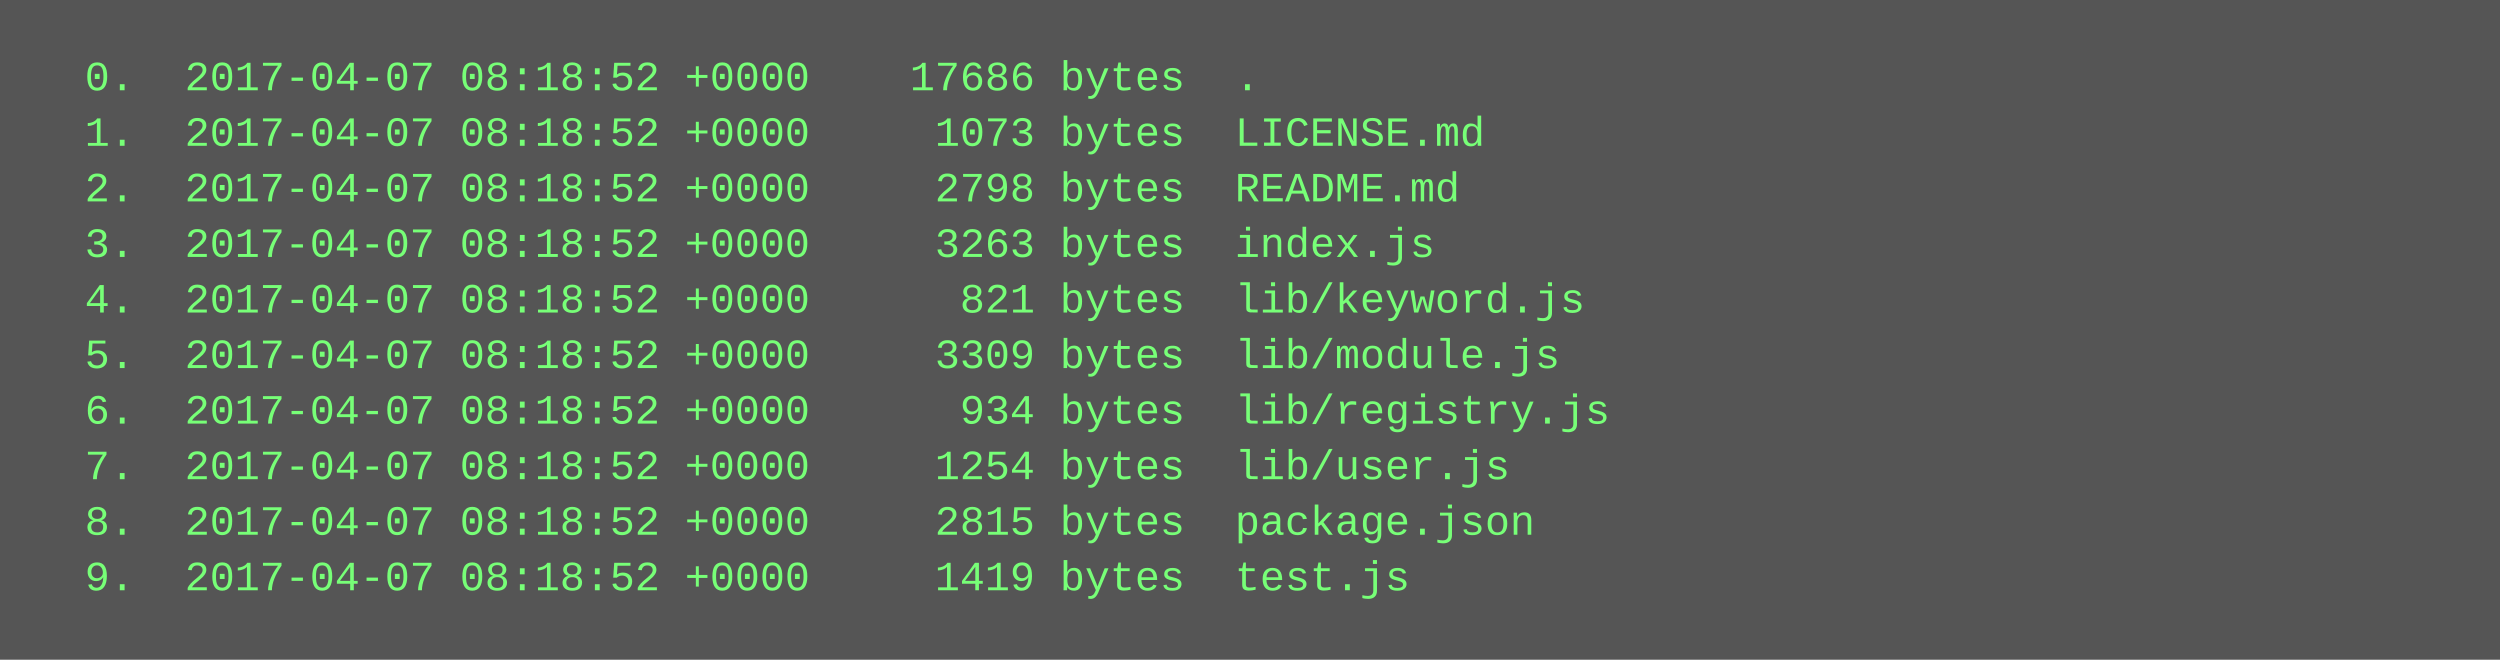
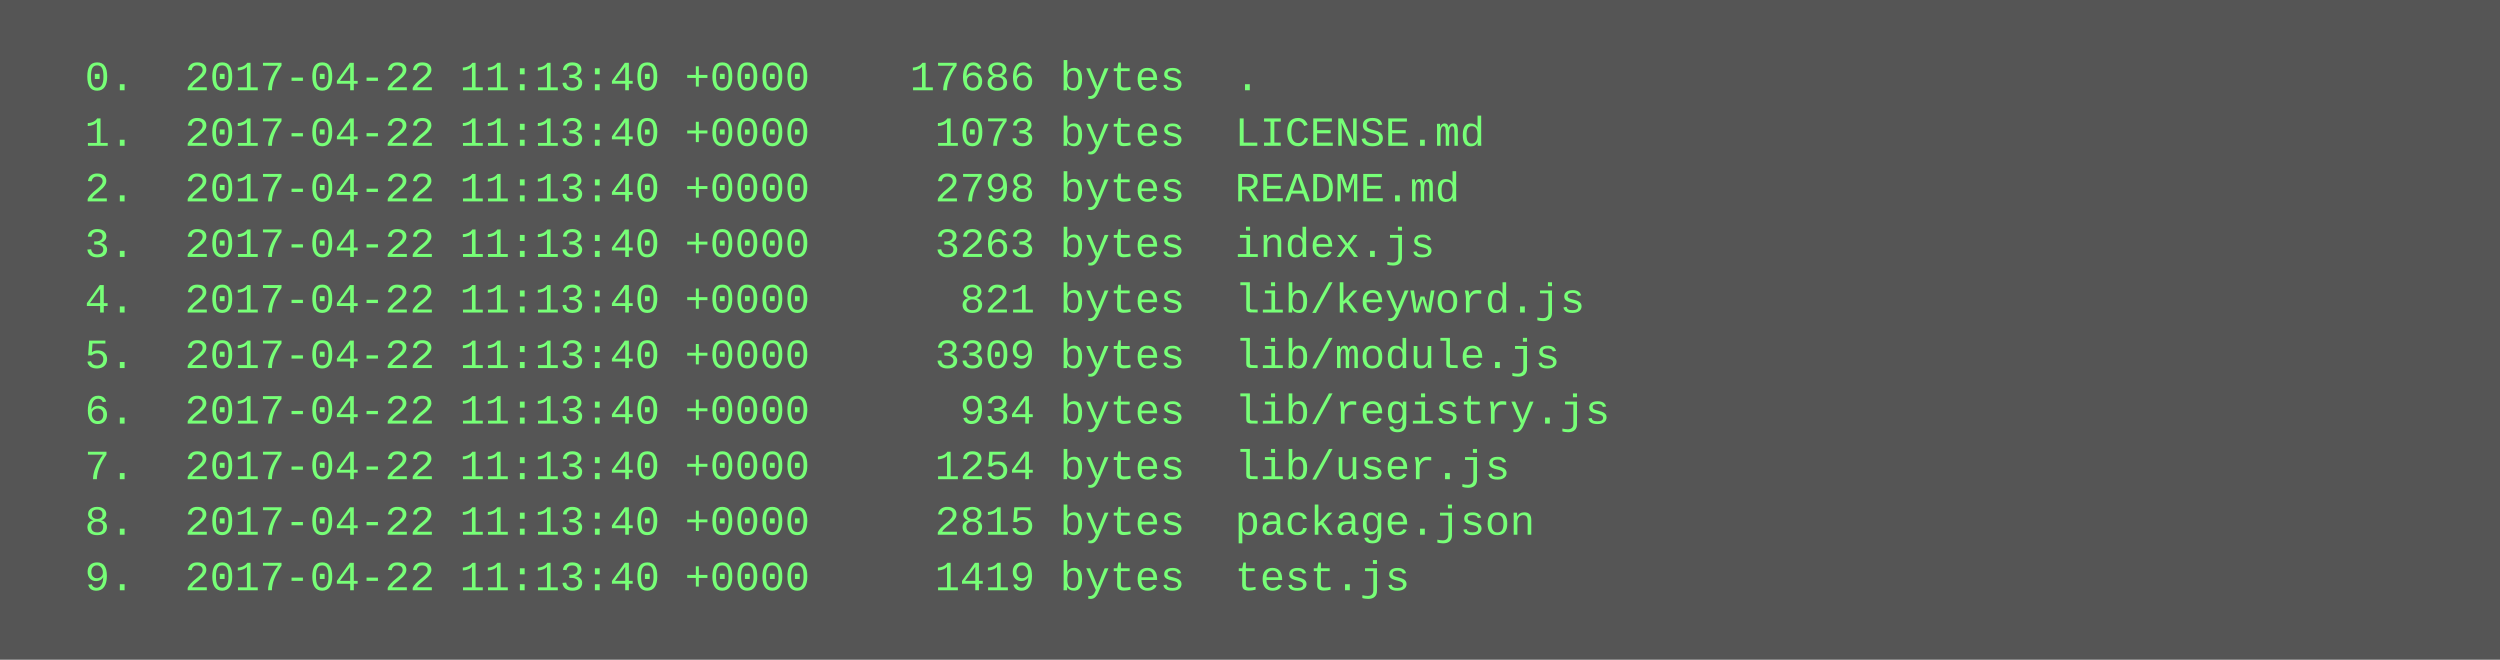
<svg xmlns="http://www.w3.org/2000/svg" height="190" width="720">
  <rect height="190" fill="#555" width="720" />
  <text fill="#7f7" font-family="Courier New" font-size="12" xml:space="preserve">
-     <tspan x="10" y="26">  0.  2017-04-07 08:18:52 +0000    17686 bytes  .</tspan>
-     <tspan x="10" y="42">  1.  2017-04-07 08:18:52 +0000     1073 bytes  LICENSE.md</tspan>
-     <tspan x="10" y="58">  2.  2017-04-07 08:18:52 +0000     2798 bytes  README.md</tspan>
-     <tspan x="10" y="74">  3.  2017-04-07 08:18:52 +0000     3263 bytes  index.js</tspan>
-     <tspan x="10" y="90">  4.  2017-04-07 08:18:52 +0000      821 bytes  lib/keyword.js</tspan>
-     <tspan x="10" y="106">  5.  2017-04-07 08:18:52 +0000     3309 bytes  lib/module.js</tspan>
-     <tspan x="10" y="122">  6.  2017-04-07 08:18:52 +0000      934 bytes  lib/registry.js</tspan>
-     <tspan x="10" y="138">  7.  2017-04-07 08:18:52 +0000     1254 bytes  lib/user.js</tspan>
-     <tspan x="10" y="154">  8.  2017-04-07 08:18:52 +0000     2815 bytes  package.json</tspan>
-     <tspan x="10" y="170">  9.  2017-04-07 08:18:52 +0000     1419 bytes  test.js</tspan>
+     <tspan x="10" y="26">  0.  2017-04-22 11:13:40 +0000    17686 bytes  .</tspan>
+     <tspan x="10" y="42">  1.  2017-04-22 11:13:40 +0000     1073 bytes  LICENSE.md</tspan>
+     <tspan x="10" y="58">  2.  2017-04-22 11:13:40 +0000     2798 bytes  README.md</tspan>
+     <tspan x="10" y="74">  3.  2017-04-22 11:13:40 +0000     3263 bytes  index.js</tspan>
+     <tspan x="10" y="90">  4.  2017-04-22 11:13:40 +0000      821 bytes  lib/keyword.js</tspan>
+     <tspan x="10" y="106">  5.  2017-04-22 11:13:40 +0000     3309 bytes  lib/module.js</tspan>
+     <tspan x="10" y="122">  6.  2017-04-22 11:13:40 +0000      934 bytes  lib/registry.js</tspan>
+     <tspan x="10" y="138">  7.  2017-04-22 11:13:40 +0000     1254 bytes  lib/user.js</tspan>
+     <tspan x="10" y="154">  8.  2017-04-22 11:13:40 +0000     2815 bytes  package.json</tspan>
+     <tspan x="10" y="170">  9.  2017-04-22 11:13:40 +0000     1419 bytes  test.js</tspan>
  </text>
</svg>
